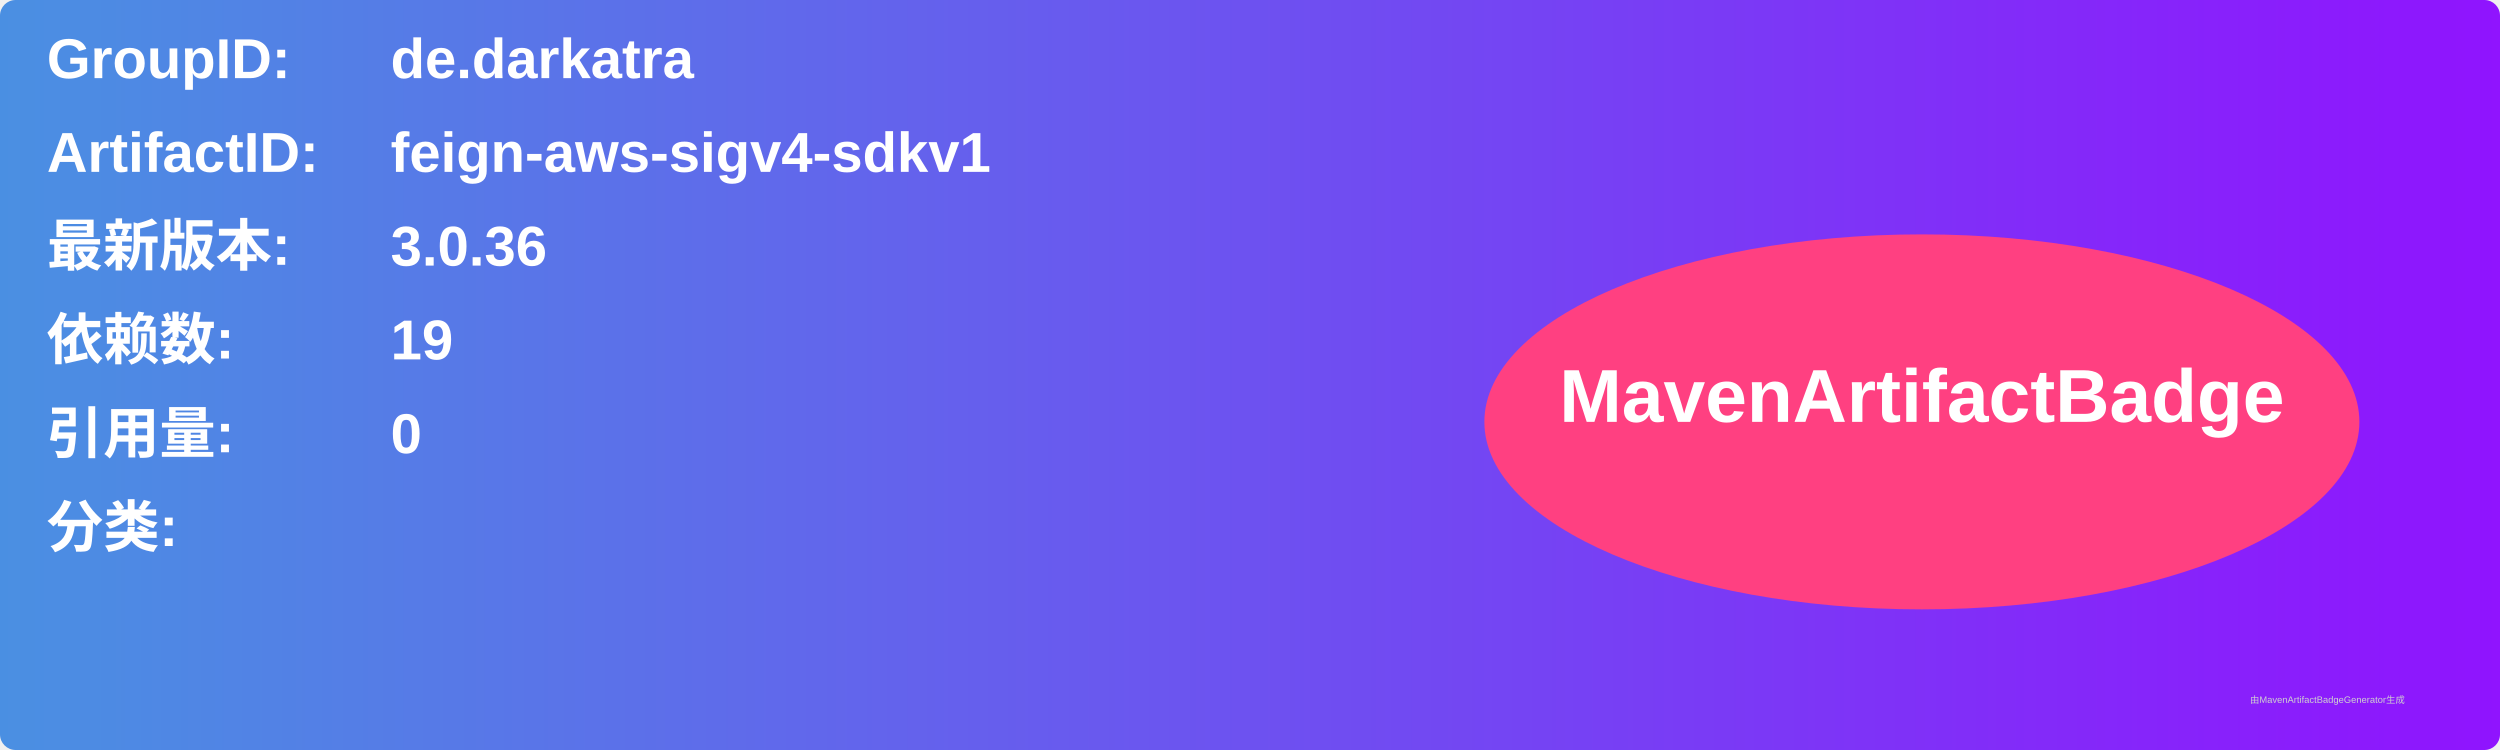
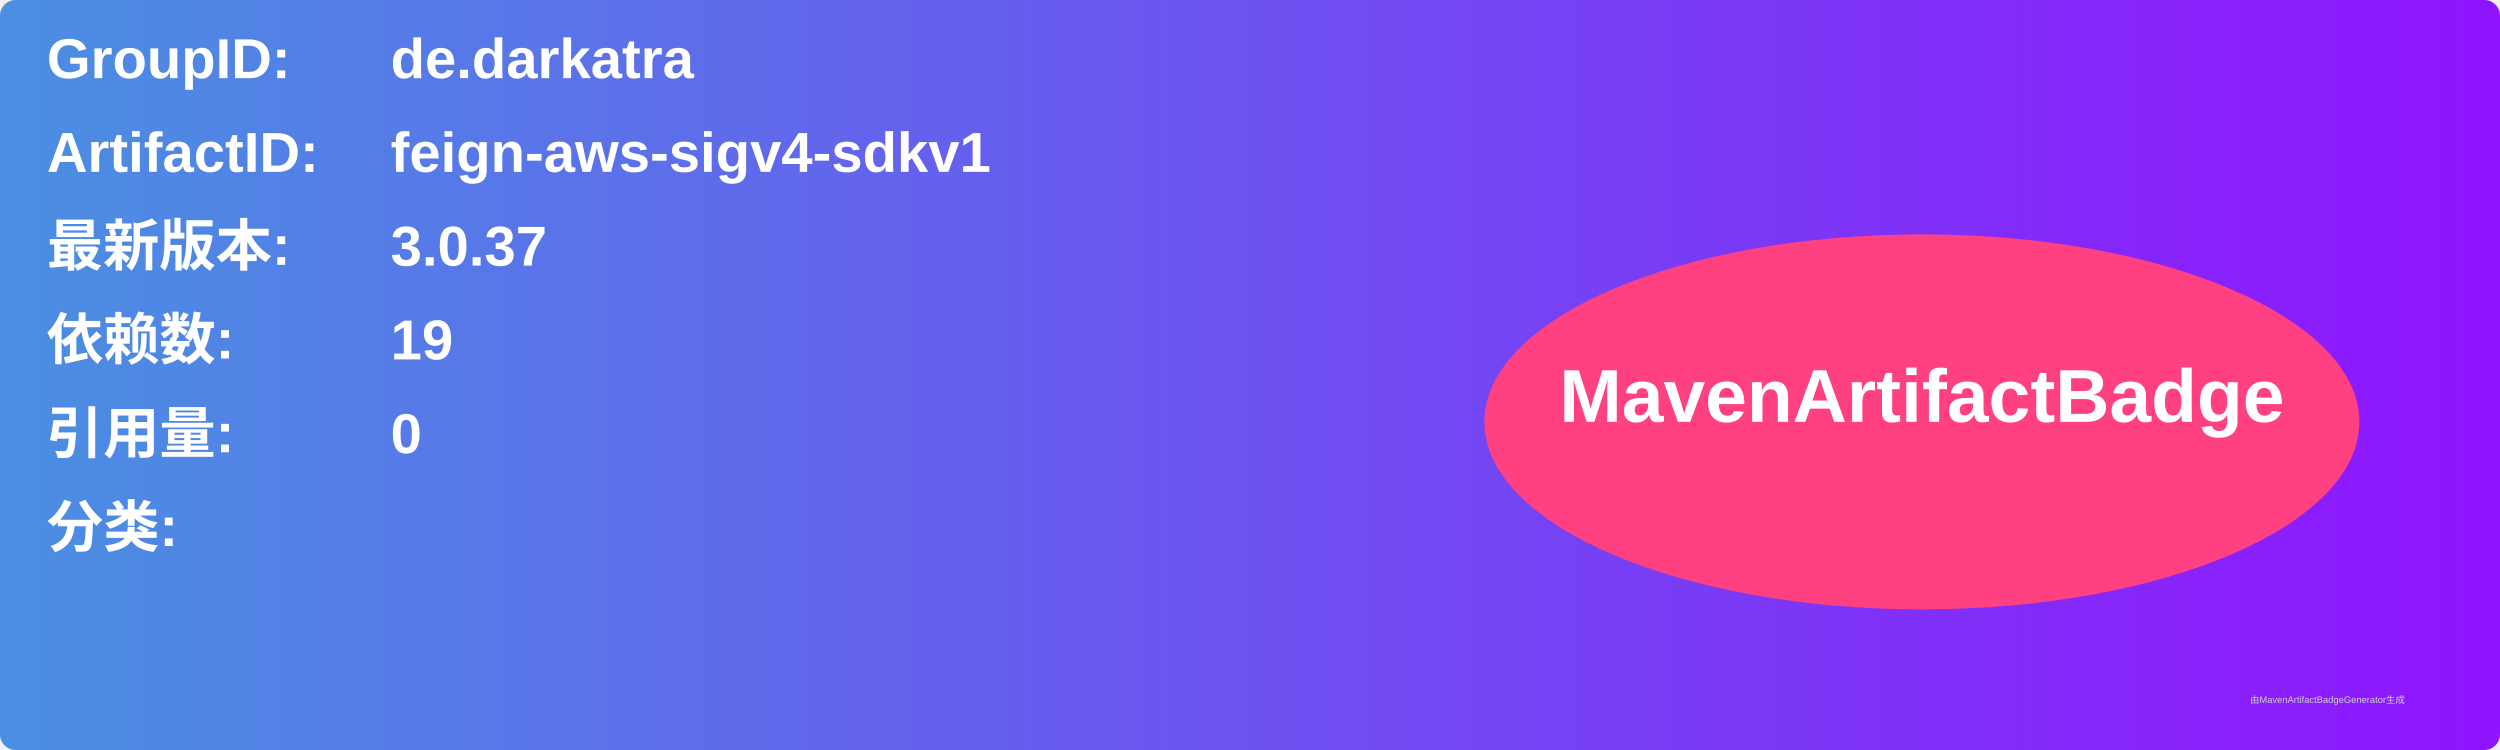
<svg xmlns="http://www.w3.org/2000/svg" width="800" height="240" viewBox="0 0 800 240">
  <linearGradient id="grad" x1="0%" y1="0%" x2="100%" y2="0%">
    <stop offset="0%" stop-color="#4a90e2" />
    <stop offset="100%" stop-color="#9013fe" />
  </linearGradient>
  <rect width="100%" height="100%" rx="5" ry="5" fill="url(#grad)" />
  <g transform="translate(15, 15)">
    <text x="0" y="10" font-family="Arial" font-size="18" fill="white" font-weight="bold" width="260">GroupID:</text>
    <text x="110" y="10" font-family="Arial" font-size="18" fill="white" font-weight="bold" width="460">de.darkatra</text>
    <text x="0" y="40" font-family="Arial" font-size="18" fill="white" font-weight="bold" width="260">ArtifactID:</text>
    <text x="110" y="40" font-family="Arial" font-size="18" fill="white" font-weight="bold" width="460">feign-aws-sigv4-sdkv1</text>
    <text x="0" y="70" font-family="Arial" font-size="18" fill="white" font-weight="bold">最新版本:</text>
    <text x="110" y="70" font-family="Arial" font-size="18" fill="white" font-weight="bold">
-       <tspan font-weight="bold">3.0.36</tspan>
+       <tspan font-weight="bold">3.0.37</tspan>
    </text>
    <text x="0" y="100" font-family="Arial" font-size="18" fill="white" font-weight="bold">依赖数: </text>
    <text x="110" y="100" font-family="Arial" font-size="18" fill="white">
      <tspan font-weight="bold">19</tspan>
    </text>
    <text x="0" y="130" font-family="Arial" font-size="18" fill="white" font-weight="bold">引用量: </text>
    <text x="110" y="130" font-family="Arial" font-size="18" fill="white">
      <tspan font-weight="bold">0</tspan>
    </text>
    <text x="0" y="160" font-family="Arial" font-size="18" fill="white" font-weight="bold">分类:</text>
    <text x="10" y="190" font-family="Arial" font-size="10" fill="white">
      <tspan font-weight="bold" />
    </text>
    <ellipse cx="600" cy="120" rx="140" ry="60" fill="#ff4081" />
    <text x="600" y="120" text-anchor="middle" font-family="Arial" font-size="24" fill="white" font-weight="bold">MavenArtifactBadge</text>
  </g>
  <text x="720" y="225" font-family="Arial" font-size="3" fill="#d0d0d0">由MavenArtifactBadgeGenerator生成</text>
</svg>
